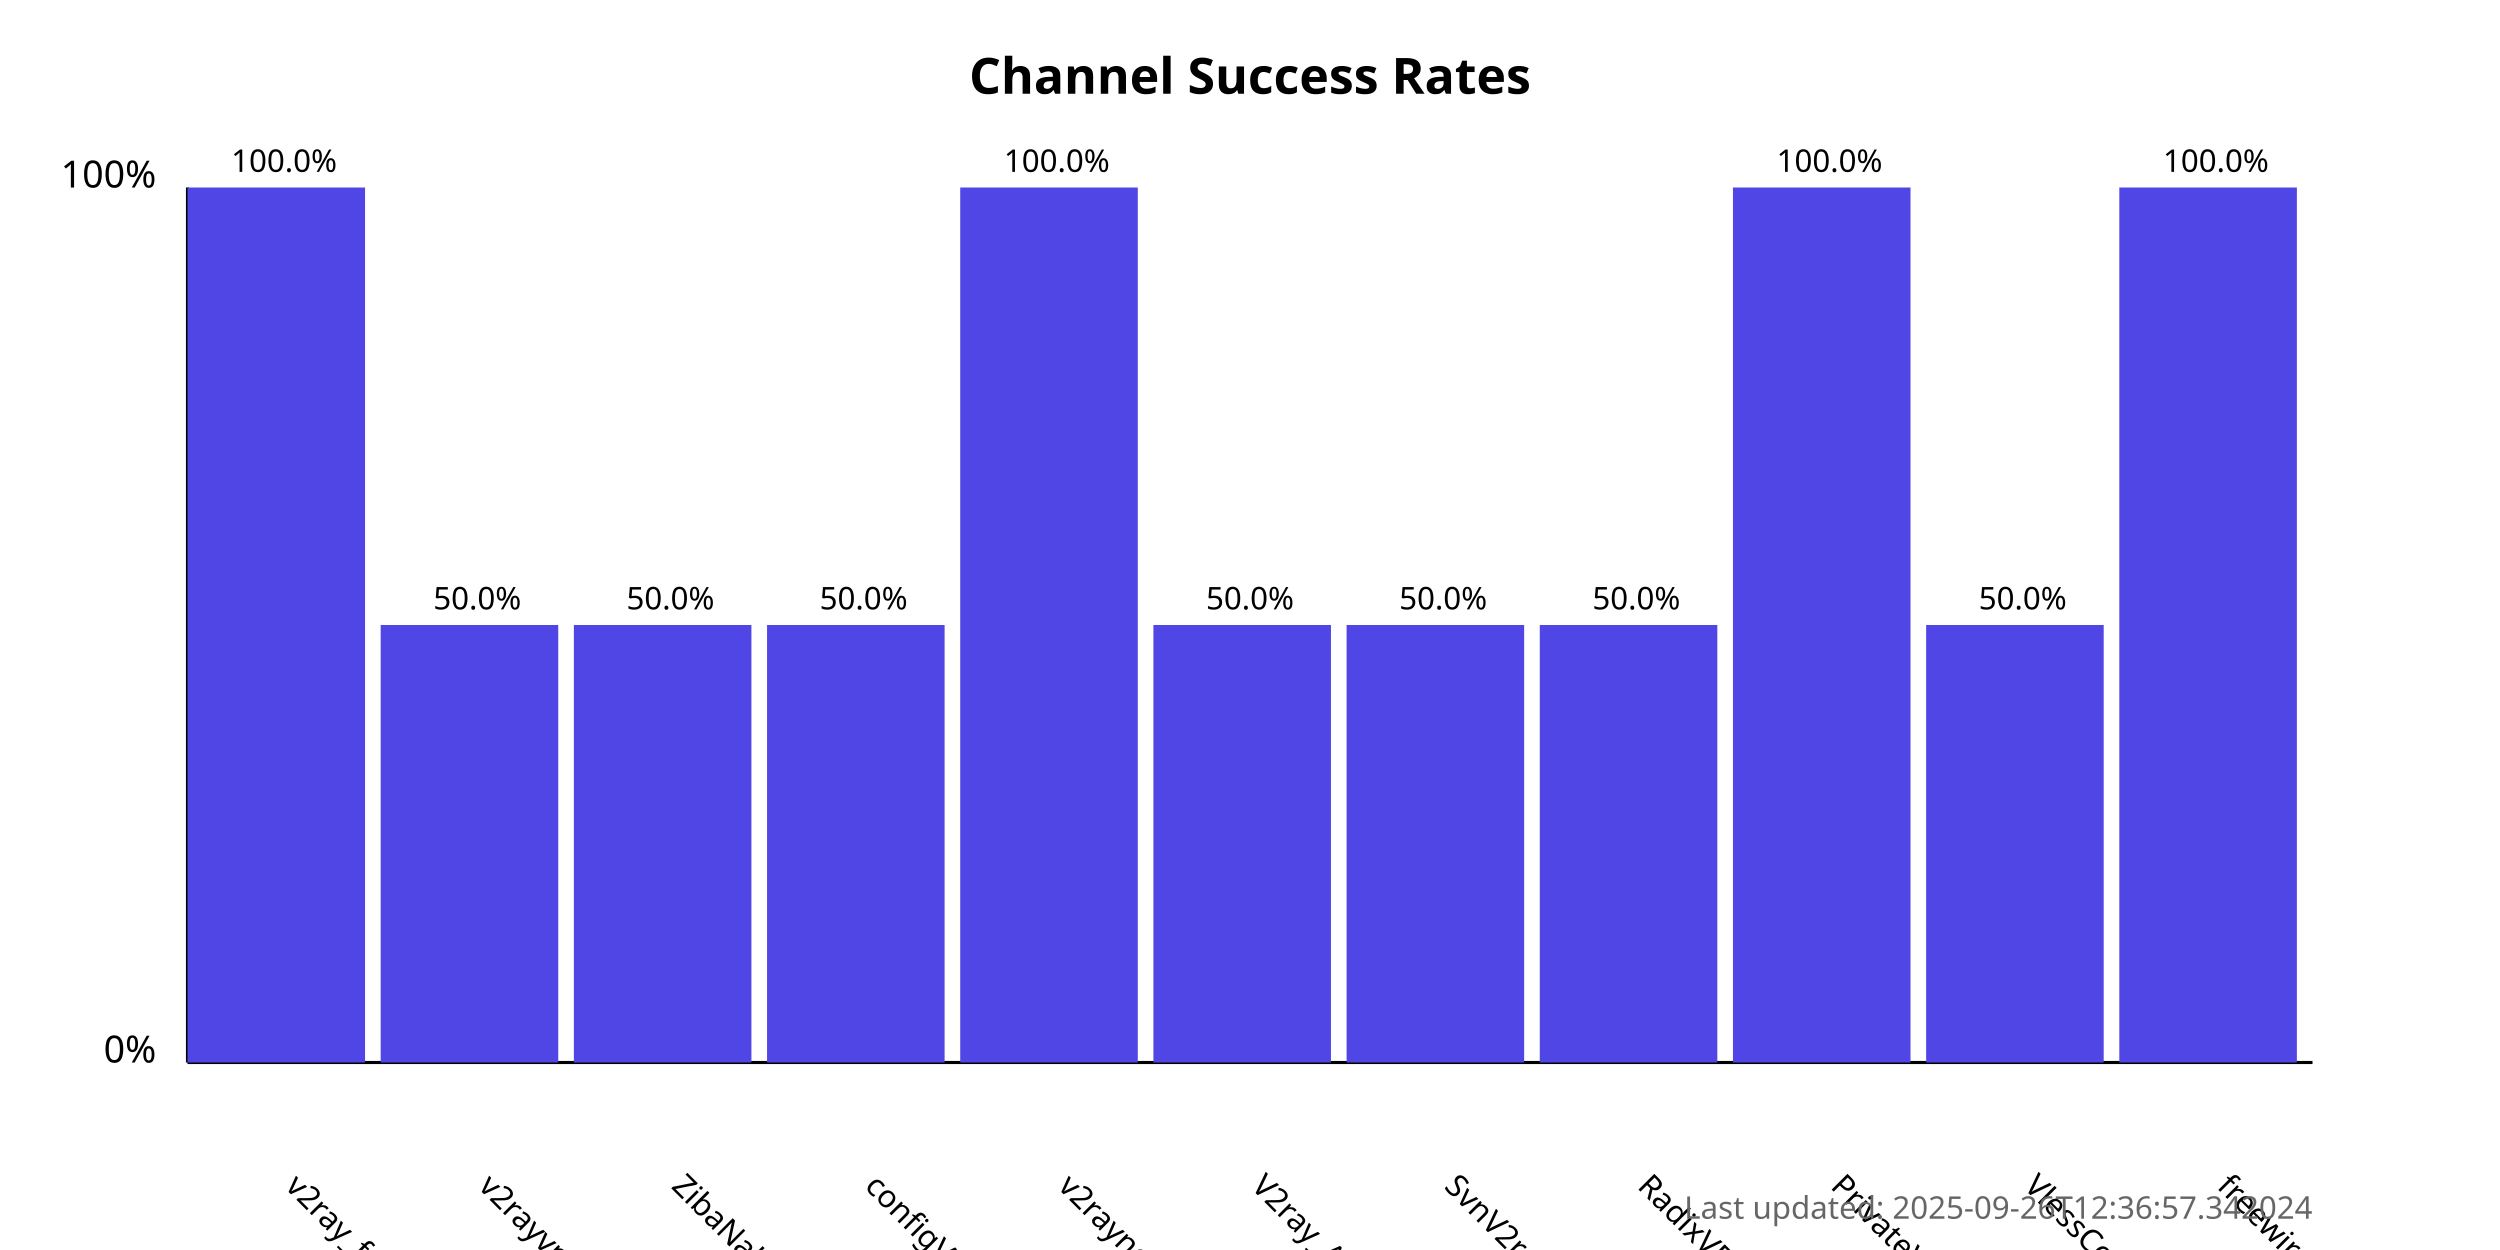
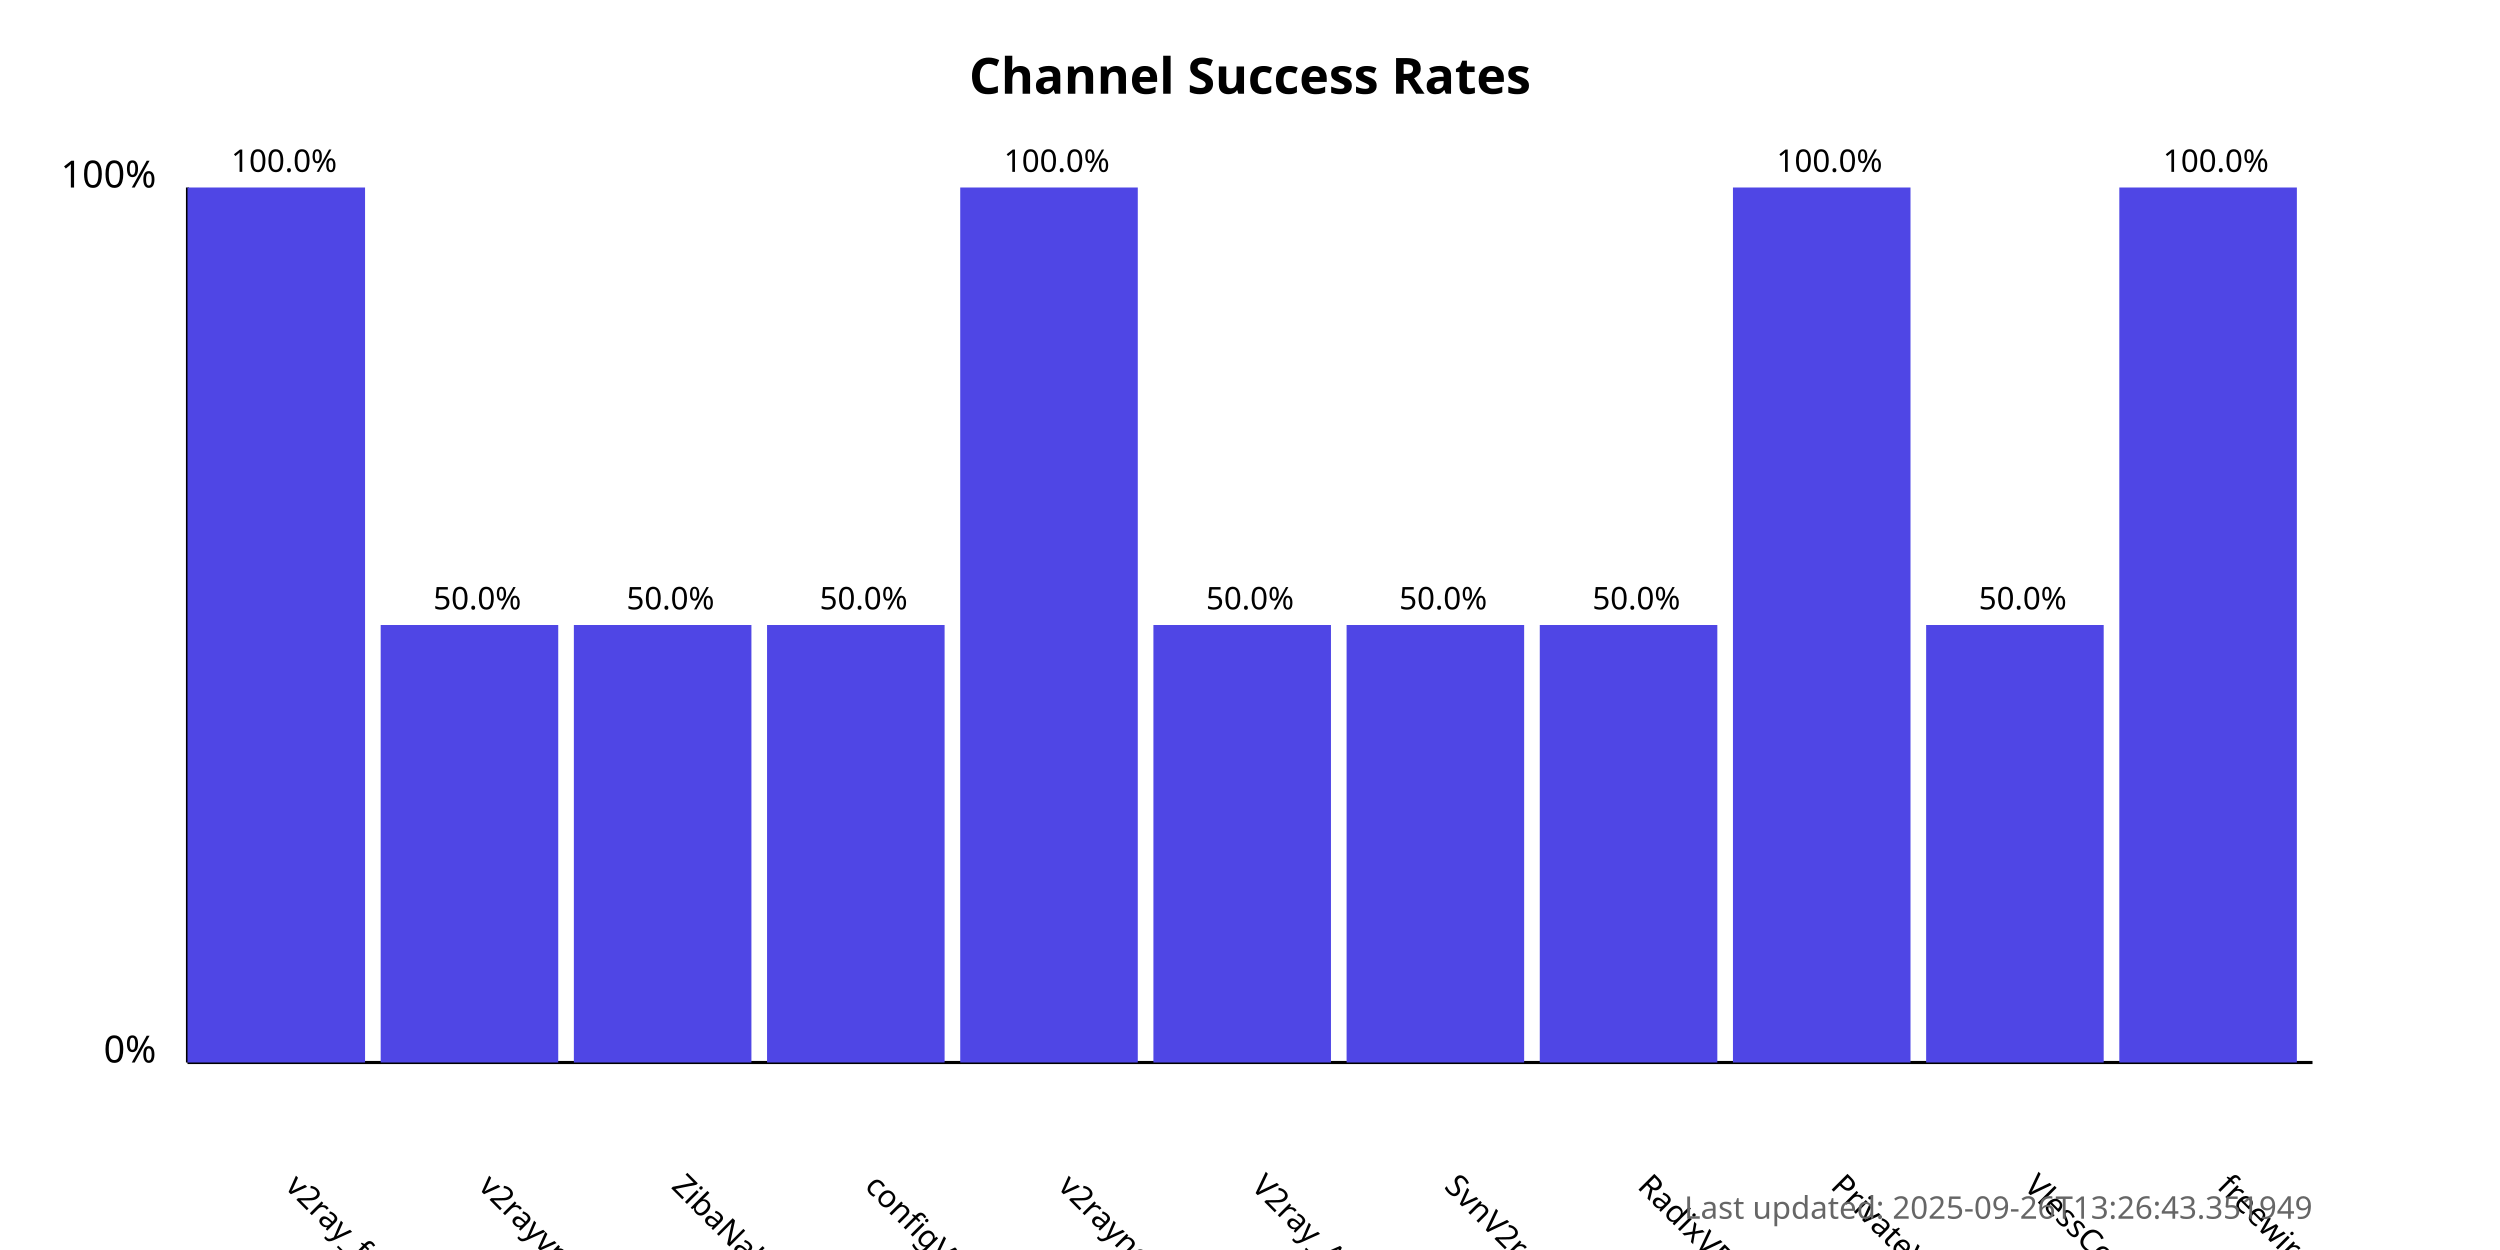
<svg xmlns="http://www.w3.org/2000/svg" width="800" height="400">
  <style>
            .chart-title { font: bold 16px sans-serif; }
            .axis-label { font: 12px sans-serif; }
            .tick-label { font: 10px sans-serif; }
            .bar { fill: #4f46e5; }
            .bar:hover { fill: #6366f1; }
            .timestamp { font: 10px sans-serif; fill: #666; }
        </style>
  <text x="400.0" y="30" text-anchor="middle" class="chart-title">
            Channel Success Rates
        </text>
  <line x1="60" y1="340" x2="60" y2="60" stroke="black" stroke-width="1" />
  <line x1="60" y1="340" x2="740" y2="340" stroke="black" stroke-width="1" />
  <text x="50" y="340" text-anchor="end" class="axis-label">0%</text>
  <text x="50" y="60" text-anchor="end" class="axis-label">100%</text>
  <g>
    <rect x="60" y="60.0" width="56.818" height="280.0" class="bar" />
    <text x="90.909" y="380" transform="rotate(45, 90.90909, 380)" text-anchor="start" class="tick-label">
                v2ray_free_conf
            </text>
    <text x="90.909" y="55.0" text-anchor="middle" class="tick-label">
                100.0%
            </text>
  </g>
  <g>
    <rect x="121.818" y="200.0" width="56.818" height="140.0" class="bar" />
    <text x="152.727" y="380" transform="rotate(45, 152.7273, 380)" text-anchor="start" class="tick-label">
                v2rayvpno
            </text>
    <text x="152.727" y="195.0" text-anchor="middle" class="tick-label">
                50.0%
            </text>
  </g>
  <g>
    <rect x="183.636" y="200.0" width="56.818" height="140.0" class="bar" />
    <text x="214.545" y="380" transform="rotate(45, 214.5455, 380)" text-anchor="start" class="tick-label">
                ZibaNabz
            </text>
    <text x="214.545" y="195.0" text-anchor="middle" class="tick-label">
                50.0%
            </text>
  </g>
  <g>
    <rect x="245.455" y="200.0" width="56.818" height="140.0" class="bar" />
    <text x="276.364" y="380" transform="rotate(45, 276.3636, 380)" text-anchor="start" class="tick-label">
                configV2rayForFree
            </text>
    <text x="276.364" y="195.0" text-anchor="middle" class="tick-label">
                50.0%
            </text>
  </g>
  <g>
    <rect x="307.273" y="60.0" width="56.818" height="280.0" class="bar" />
    <text x="338.182" y="380" transform="rotate(45, 338.1818, 380)" text-anchor="start" class="tick-label">
                v2rayngvpn
            </text>
    <text x="338.182" y="55.0" text-anchor="middle" class="tick-label">
                100.0%
            </text>
  </g>
  <g>
    <rect x="369.091" y="200.0" width="56.818" height="140.0" class="bar" />
    <text x="400.0" y="380" transform="rotate(45, 400.0, 380)" text-anchor="start" class="tick-label">
                V2ray_Alpha
            </text>
    <text x="400.0" y="195.0" text-anchor="middle" class="tick-label">
                50.0%
            </text>
  </g>
  <g>
    <rect x="430.909" y="200.0" width="56.818" height="140.0" class="bar" />
    <text x="461.818" y="380" transform="rotate(45, 461.8182, 380)" text-anchor="start" class="tick-label">
                SvnV2ray
            </text>
    <text x="461.818" y="195.0" text-anchor="middle" class="tick-label">
                50.0%
            </text>
  </g>
  <g>
    <rect x="492.727" y="200.0" width="56.818" height="140.0" class="bar" />
    <text x="523.636" y="380" transform="rotate(45, 523.6364, 380)" text-anchor="start" class="tick-label">
                RadixVPN
            </text>
    <text x="523.636" y="195.0" text-anchor="middle" class="tick-label">
                50.0%
            </text>
  </g>
  <g>
    <rect x="554.545" y="60.0" width="56.818" height="280.0" class="bar" />
    <text x="585.455" y="380" transform="rotate(45, 585.4545, 380)" text-anchor="start" class="tick-label">
                PrivateVPNs
            </text>
    <text x="585.455" y="55.0" text-anchor="middle" class="tick-label">
                100.0%
            </text>
  </g>
  <g>
    <rect x="616.364" y="200.0" width="56.818" height="140.0" class="bar" />
    <text x="647.273" y="380" transform="rotate(45, 647.2727, 380)" text-anchor="start" class="tick-label">
                VlessConfig
            </text>
    <text x="647.273" y="195.0" text-anchor="middle" class="tick-label">
                50.0%
            </text>
  </g>
  <g>
    <rect x="678.182" y="60.0" width="56.818" height="280.0" class="bar" />
    <text x="709.091" y="380" transform="rotate(45, 709.0909, 380)" text-anchor="start" class="tick-label">
                freewireguard
            </text>
    <text x="709.091" y="55.0" text-anchor="middle" class="tick-label">
                100.0%
            </text>
  </g>
  <text x="740" y="390" text-anchor="end" class="timestamp">
-             Last updated: 2025-09-26T12:36:57.342024
+             Last updated: 2025-09-26T13:26:43.351949
        </text>
</svg>
